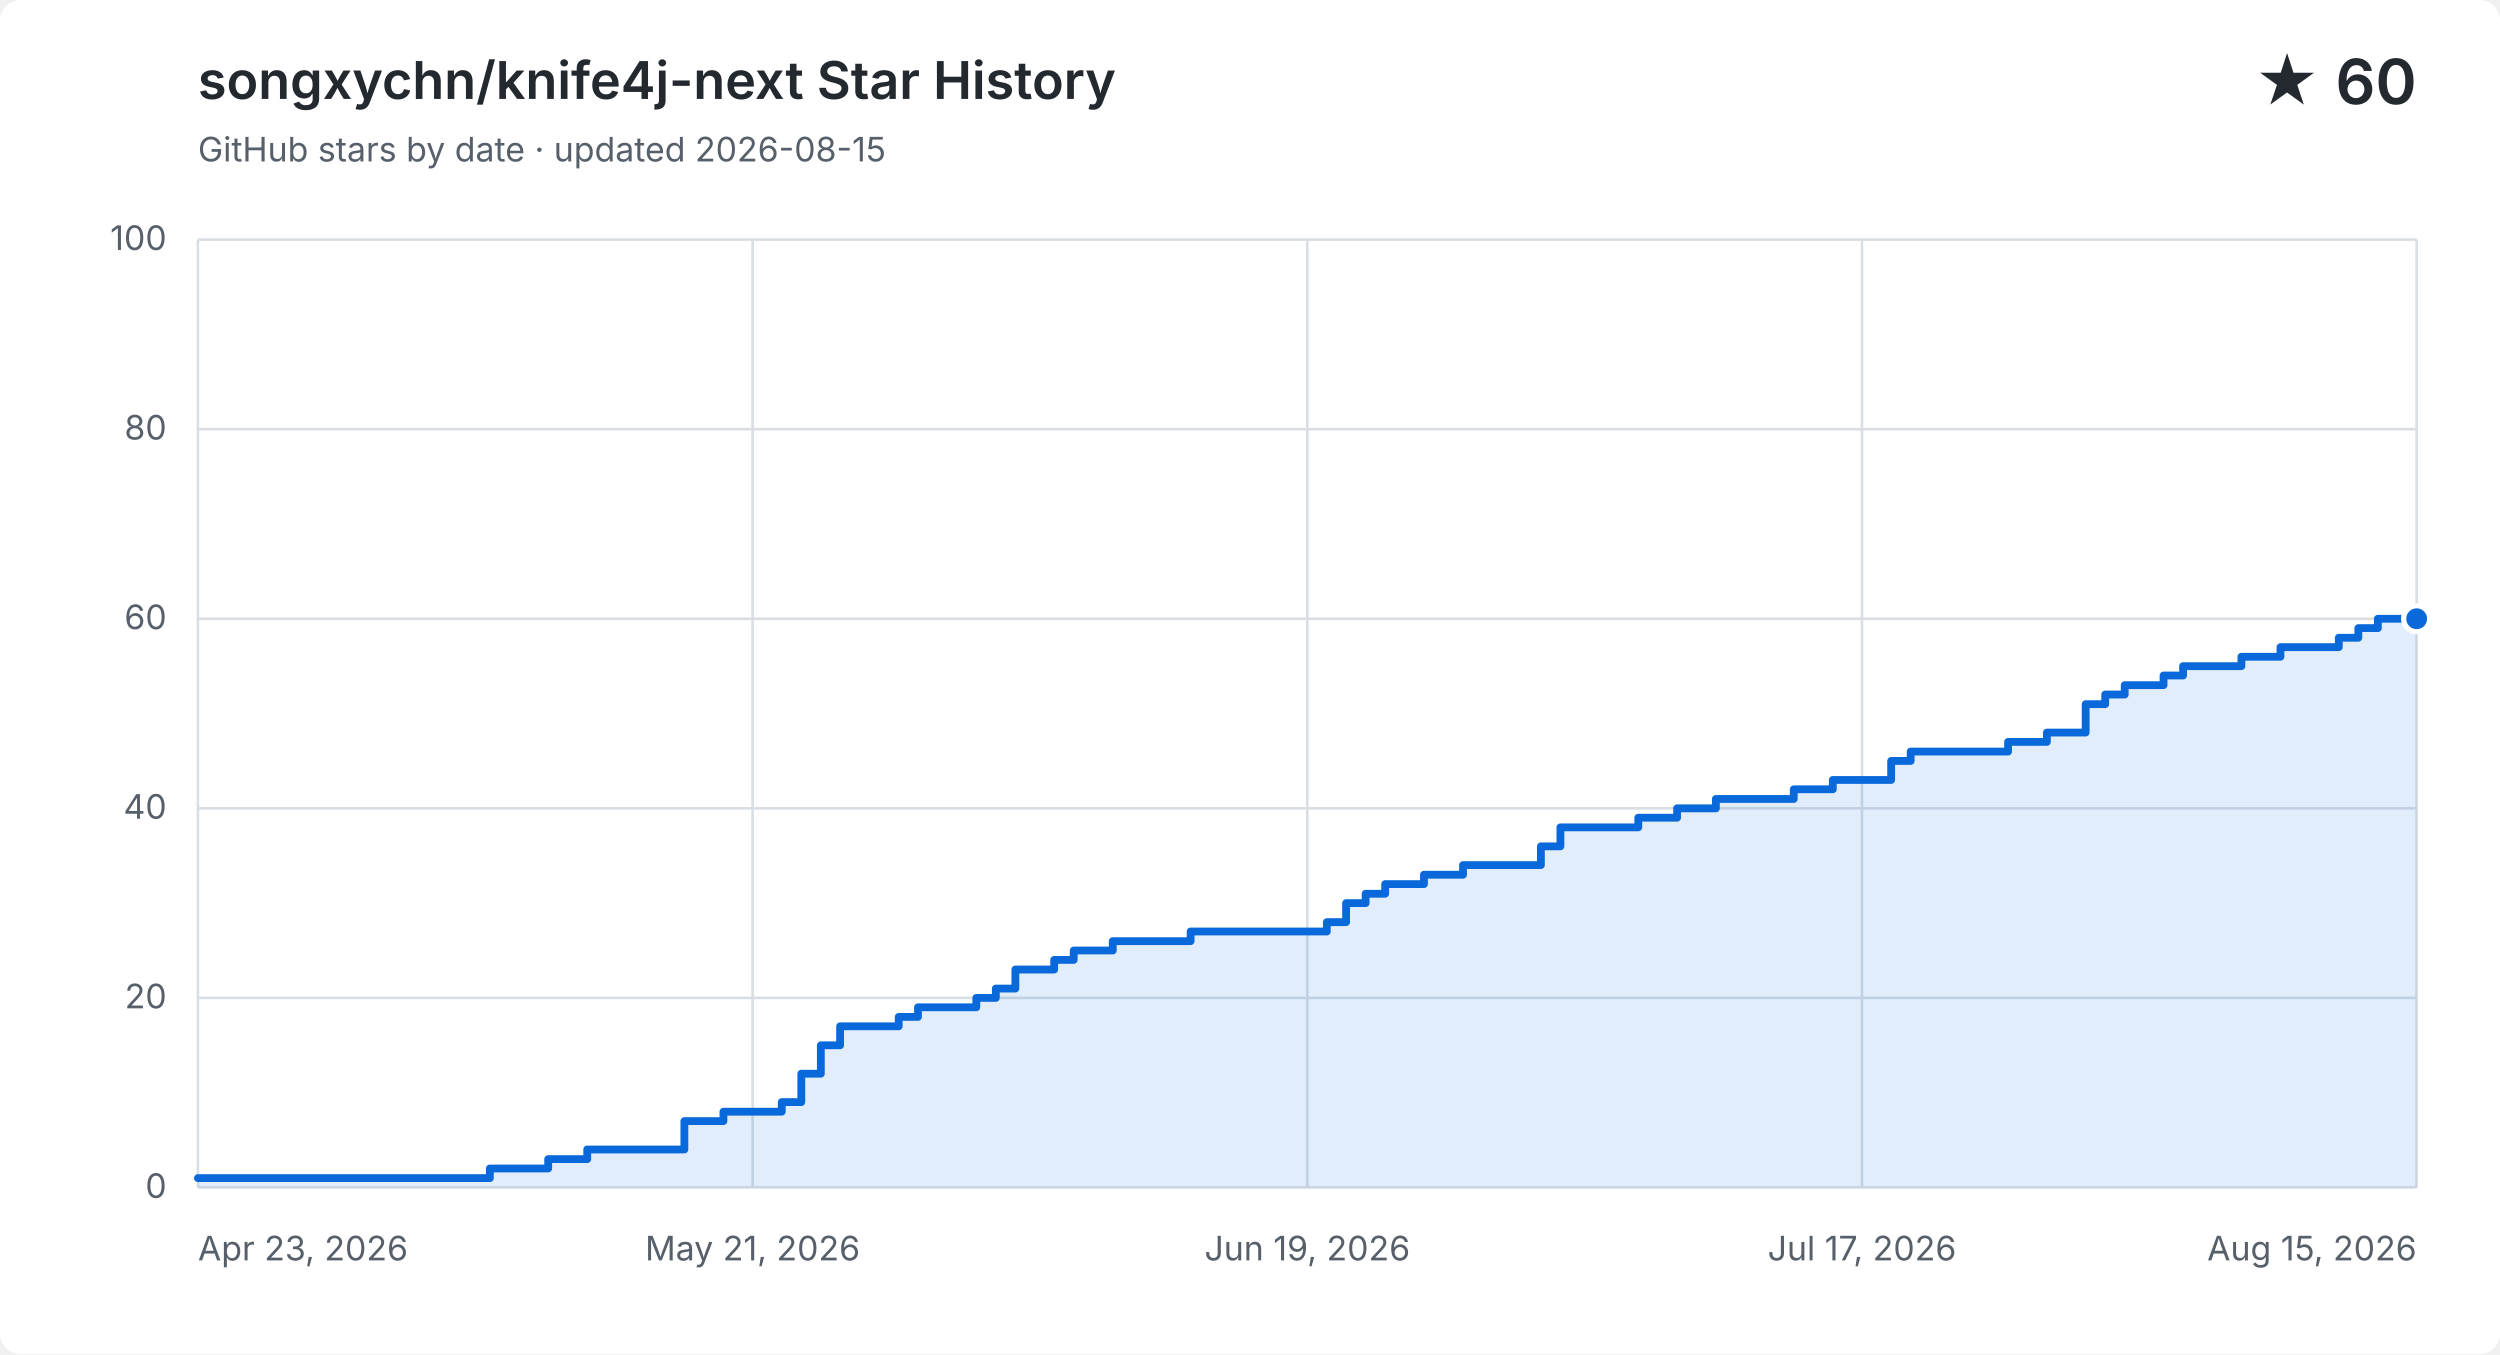
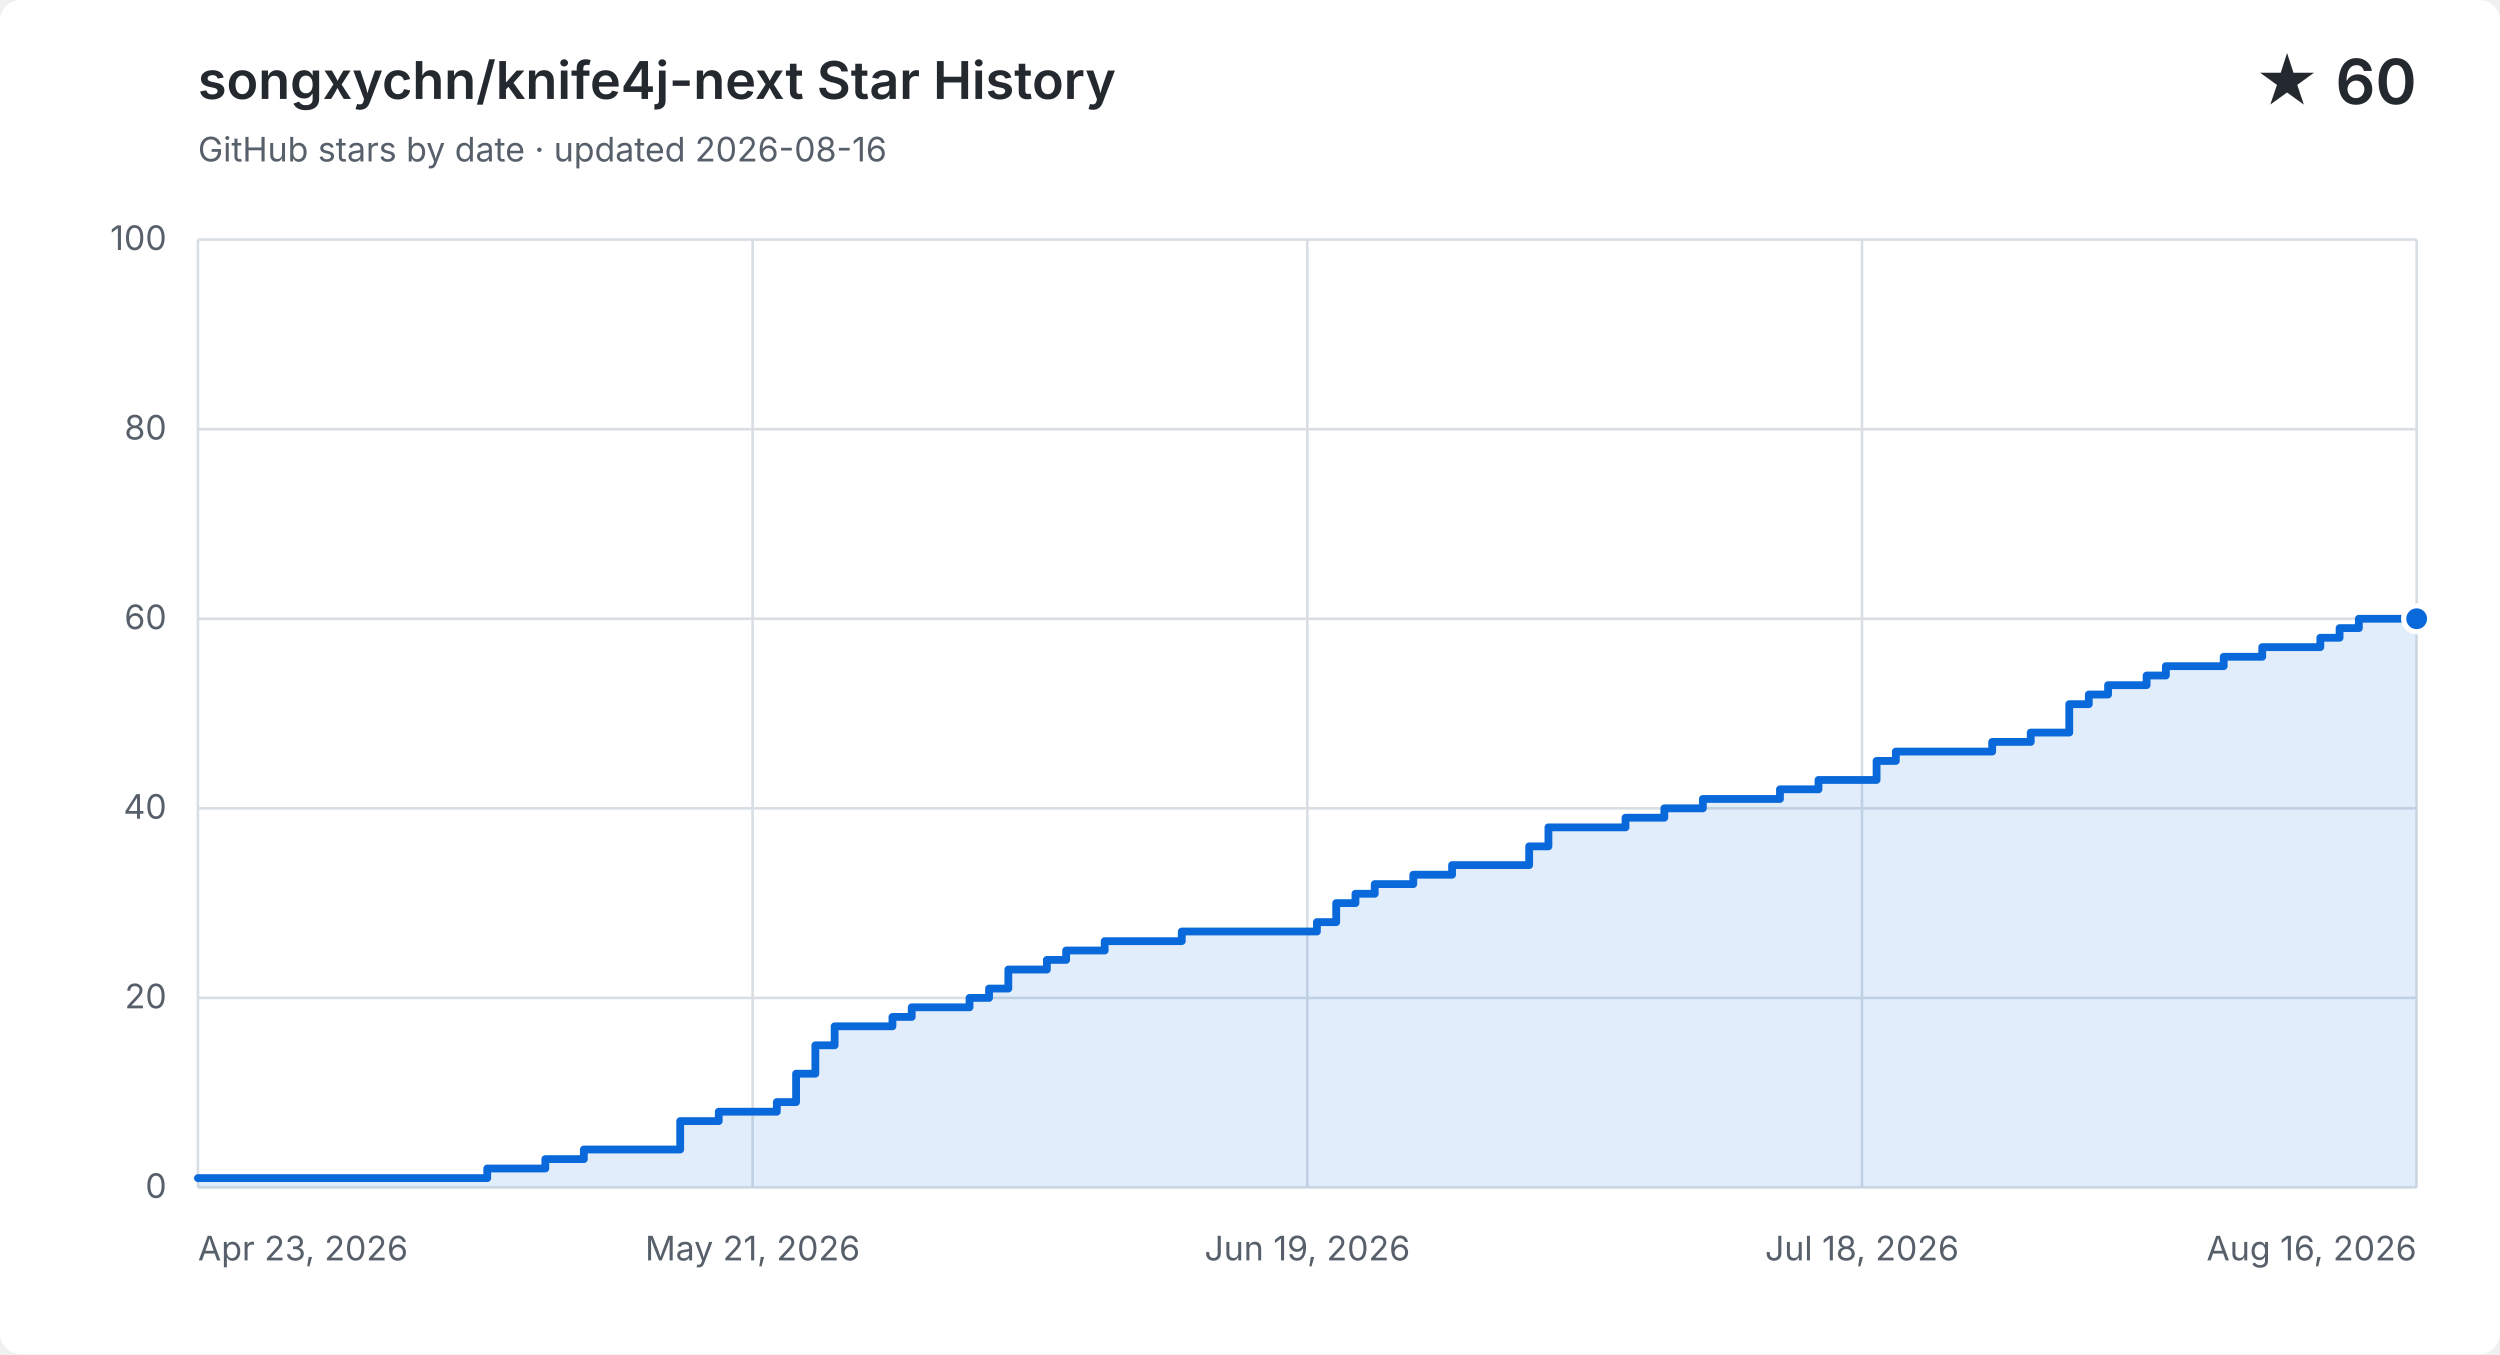
<svg xmlns="http://www.w3.org/2000/svg" width="960" height="520" viewBox="0 0 960 520" role="img" aria-labelledby="title description">
  <style>
    .background { fill: #ffffff; }
    .grid { fill: none; stroke: #d8dee4; stroke-width: 1; }
    .label, .subtitle { fill: #57606a; font: 13px -apple-system, BlinkMacSystemFont, "Segoe UI", sans-serif; }
    .heading, .value { fill: #24292f; font-family: -apple-system, BlinkMacSystemFont, "Segoe UI", sans-serif; }
    .heading { font-size: 20px; font-weight: 600; }
    .value { font-size: 24px; font-weight: 600; }
    .area { fill: #0969da; opacity: .12; }
    .line { fill: none; stroke: #0969da; stroke-linecap: round; stroke-linejoin: round; stroke-width: 3; }
    .point { fill: #0969da; stroke: #ffffff; stroke-width: 2; }
    @media (prefers-color-scheme: dark) {
      .background { fill: #0d1117; }
      .grid { stroke: #30363d; }
      .label, .subtitle { fill: #8b949e; }
      .heading, .value { fill: #f0f6fc; }
      .area { fill: #58a6ff; }
      .line { stroke: #58a6ff; }
      .point { fill: #58a6ff; stroke: #0d1117; }
    }
  </style>
  <rect class="background" width="960" height="520" rx="8" />
  <text class="heading" x="76" y="38">songxychn/knife4j-next Star History</text>
-   <text class="subtitle" x="76" y="62">GitHub stars by date · updated 2026-08-15</text>
+   <text class="subtitle" x="76" y="62">GitHub stars by date · updated 2026-08-16</text>
  <text class="value" x="928" y="40" text-anchor="end">★ 60</text>
  <path class="grid" d="M 76 456.0 H 928" />
  <text class="label" x="64" y="460.0" text-anchor="end">0</text>
  <path class="grid" d="M 76 383.2 H 928" />
  <text class="label" x="64" y="387.2" text-anchor="end">20</text>
  <path class="grid" d="M 76 310.4 H 928" />
  <text class="label" x="64" y="314.4" text-anchor="end">40</text>
  <path class="grid" d="M 76 237.6 H 928" />
  <text class="label" x="64" y="241.6" text-anchor="end">60</text>
  <path class="grid" d="M 76 164.8 H 928" />
  <text class="label" x="64" y="168.8" text-anchor="end">80</text>
  <path class="grid" d="M 76 92.0 H 928" />
  <text class="label" x="64" y="96.0" text-anchor="end">100</text>
  <path class="grid" d="M 76.0 92 V 456" />
  <text class="label" x="76.0" y="484" text-anchor="start">Apr 23, 2026</text>
  <path class="grid" d="M 289.0 92 V 456" />
  <text class="label" x="289.0" y="484" text-anchor="middle">May 21, 2026</text>
  <path class="grid" d="M 502.0 92 V 456" />
  <text class="label" x="502.0" y="484" text-anchor="middle">Jun 19, 2026</text>
  <path class="grid" d="M 715.0 92 V 456" />
-   <text class="label" x="715.0" y="484" text-anchor="middle">Jul 17, 2026</text>
+   <text class="label" x="715.0" y="484" text-anchor="middle">Jul 18, 2026</text>
  <path class="grid" d="M 928.0 92 V 456" />
-   <text class="label" x="928.0" y="484" text-anchor="end">Aug 15, 2026</text>
-   <path class="area" d="M 76.0 452.4 H 188.1 V 448.7 H 210.5 V 445.1 H 225.5 V 441.4 H 262.8 V 430.5 H 277.8 V 426.9 H 300.2 V 423.2 H 307.7 V 412.3 H 315.2 V 401.4 H 322.6 V 394.1 H 345.1 V 390.5 H 352.5 V 386.8 H 374.9 V 383.2 H 382.4 V 379.6 H 389.9 V 372.3 H 404.8 V 368.6 H 412.3 V 365.0 H 427.3 V 361.4 H 457.2 V 357.7 H 509.5 V 354.1 H 516.9 V 346.8 H 524.4 V 343.2 H 531.9 V 339.5 H 546.8 V 335.9 H 561.8 V 332.2 H 591.7 V 325.0 H 599.2 V 317.7 H 629.1 V 314.0 H 644.0 V 310.4 H 658.9 V 306.8 H 688.8 V 303.1 H 703.8 V 299.5 H 718.7 V 299.5 H 726.2 V 292.2 H 733.7 V 288.6 H 741.2 V 288.6 H 748.6 V 288.6 H 756.1 V 288.6 H 763.6 V 288.6 H 771.1 V 284.9 H 778.5 V 284.9 H 786.0 V 281.3 H 793.5 V 281.3 H 800.9 V 270.4 H 808.4 V 266.7 H 815.9 V 263.1 H 823.4 V 263.1 H 830.8 V 259.4 H 838.3 V 255.8 H 845.8 V 255.8 H 853.3 V 255.8 H 860.7 V 252.2 H 868.2 V 252.2 H 875.7 V 248.5 H 883.2 V 248.5 H 890.6 V 248.5 H 898.1 V 244.9 H 905.6 V 241.2 H 913.1 V 237.6 H 920.5 V 237.6 H 928.0 V 237.6 V 456 H 76.0 Z" />
-   <path class="line" d="M 76.0 452.4 H 188.1 V 448.7 H 210.5 V 445.1 H 225.5 V 441.4 H 262.8 V 430.5 H 277.8 V 426.9 H 300.2 V 423.2 H 307.7 V 412.3 H 315.2 V 401.4 H 322.6 V 394.1 H 345.1 V 390.5 H 352.5 V 386.8 H 374.9 V 383.2 H 382.4 V 379.6 H 389.9 V 372.3 H 404.8 V 368.6 H 412.3 V 365.0 H 427.3 V 361.4 H 457.2 V 357.7 H 509.5 V 354.1 H 516.9 V 346.8 H 524.4 V 343.2 H 531.9 V 339.5 H 546.8 V 335.9 H 561.8 V 332.2 H 591.7 V 325.0 H 599.2 V 317.7 H 629.1 V 314.0 H 644.0 V 310.4 H 658.9 V 306.8 H 688.8 V 303.1 H 703.8 V 299.5 H 718.7 V 299.5 H 726.2 V 292.2 H 733.7 V 288.6 H 741.2 V 288.6 H 748.6 V 288.6 H 756.1 V 288.6 H 763.6 V 288.6 H 771.1 V 284.9 H 778.5 V 284.9 H 786.0 V 281.3 H 793.5 V 281.3 H 800.9 V 270.4 H 808.4 V 266.7 H 815.9 V 263.1 H 823.4 V 263.1 H 830.8 V 259.4 H 838.3 V 255.8 H 845.8 V 255.8 H 853.3 V 255.8 H 860.7 V 252.2 H 868.2 V 252.2 H 875.7 V 248.5 H 883.2 V 248.5 H 890.6 V 248.5 H 898.1 V 244.9 H 905.6 V 241.2 H 913.1 V 237.6 H 920.5 V 237.6 H 928.0 V 237.6" />
+   <text class="label" x="928.0" y="484" text-anchor="end">Aug 16, 2026</text>
+   <path class="area" d="M 76.0 452.4 H 187.1 V 448.7 H 209.4 V 445.1 H 224.2 V 441.4 H 261.2 V 430.5 H 276.0 V 426.9 H 298.3 V 423.2 H 305.7 V 412.3 H 313.1 V 401.4 H 320.5 V 394.1 H 342.7 V 390.5 H 350.1 V 386.8 H 372.3 V 383.2 H 379.8 V 379.6 H 387.2 V 372.3 H 402.0 V 368.6 H 409.4 V 365.0 H 424.2 V 361.4 H 453.8 V 357.7 H 505.7 V 354.1 H 513.1 V 346.8 H 520.5 V 343.2 H 527.9 V 339.5 H 542.7 V 335.9 H 557.6 V 332.2 H 587.2 V 325.0 H 594.6 V 317.7 H 624.2 V 314.0 H 639.1 V 310.4 H 653.9 V 306.8 H 683.5 V 303.1 H 698.3 V 299.5 H 713.1 V 299.5 H 720.6 V 292.2 H 728.0 V 288.6 H 735.4 V 288.6 H 742.8 V 288.6 H 750.2 V 288.6 H 757.6 V 288.6 H 765.0 V 284.9 H 772.4 V 284.9 H 779.8 V 281.3 H 787.2 V 281.3 H 794.6 V 270.4 H 802.1 V 266.7 H 809.5 V 263.1 H 816.9 V 263.1 H 824.3 V 259.4 H 831.7 V 255.8 H 839.1 V 255.8 H 846.5 V 255.8 H 853.9 V 252.2 H 861.3 V 252.2 H 868.7 V 248.5 H 876.1 V 248.5 H 883.5 V 248.5 H 891.0 V 244.9 H 898.4 V 241.2 H 905.8 V 237.6 H 913.2 V 237.6 H 920.6 V 237.6 H 928.0 V 237.6 V 456 H 76.0 Z" />
+   <path class="line" d="M 76.0 452.4 H 187.1 V 448.7 H 209.4 V 445.1 H 224.2 V 441.4 H 261.2 V 430.5 H 276.0 V 426.9 H 298.3 V 423.2 H 305.7 V 412.3 H 313.1 V 401.4 H 320.5 V 394.1 H 342.7 V 390.5 H 350.1 V 386.8 H 372.3 V 383.2 H 379.8 V 379.6 H 387.2 V 372.3 H 402.0 V 368.6 H 409.4 V 365.0 H 424.2 V 361.4 H 453.8 V 357.7 H 505.7 V 354.1 H 513.1 V 346.8 H 520.5 V 343.2 H 527.9 V 339.5 H 542.7 V 335.9 H 557.6 V 332.2 H 587.2 V 325.0 H 594.6 V 317.7 H 624.2 V 314.0 H 639.1 V 310.4 H 653.9 V 306.8 H 683.5 V 303.1 H 698.3 V 299.5 H 713.1 V 299.5 H 720.6 V 292.2 H 728.0 V 288.6 H 735.4 V 288.6 H 742.8 V 288.6 H 750.2 V 288.6 H 757.6 V 288.6 H 765.0 V 284.9 H 772.4 V 284.9 H 779.8 V 281.3 H 787.2 V 281.3 H 794.6 V 270.4 H 802.1 V 266.7 H 809.5 V 263.1 H 816.9 V 263.1 H 824.3 V 259.4 H 831.7 V 255.8 H 839.1 V 255.8 H 846.5 V 255.8 H 853.9 V 252.2 H 861.3 V 252.2 H 868.7 V 248.5 H 876.1 V 248.5 H 883.5 V 248.5 H 891.0 V 244.9 H 898.4 V 241.2 H 905.8 V 237.6 H 913.2 V 237.6 H 920.6 V 237.6 H 928.0 V 237.6" />
  <circle class="point" cx="928.0" cy="237.6" r="5" />
</svg>
